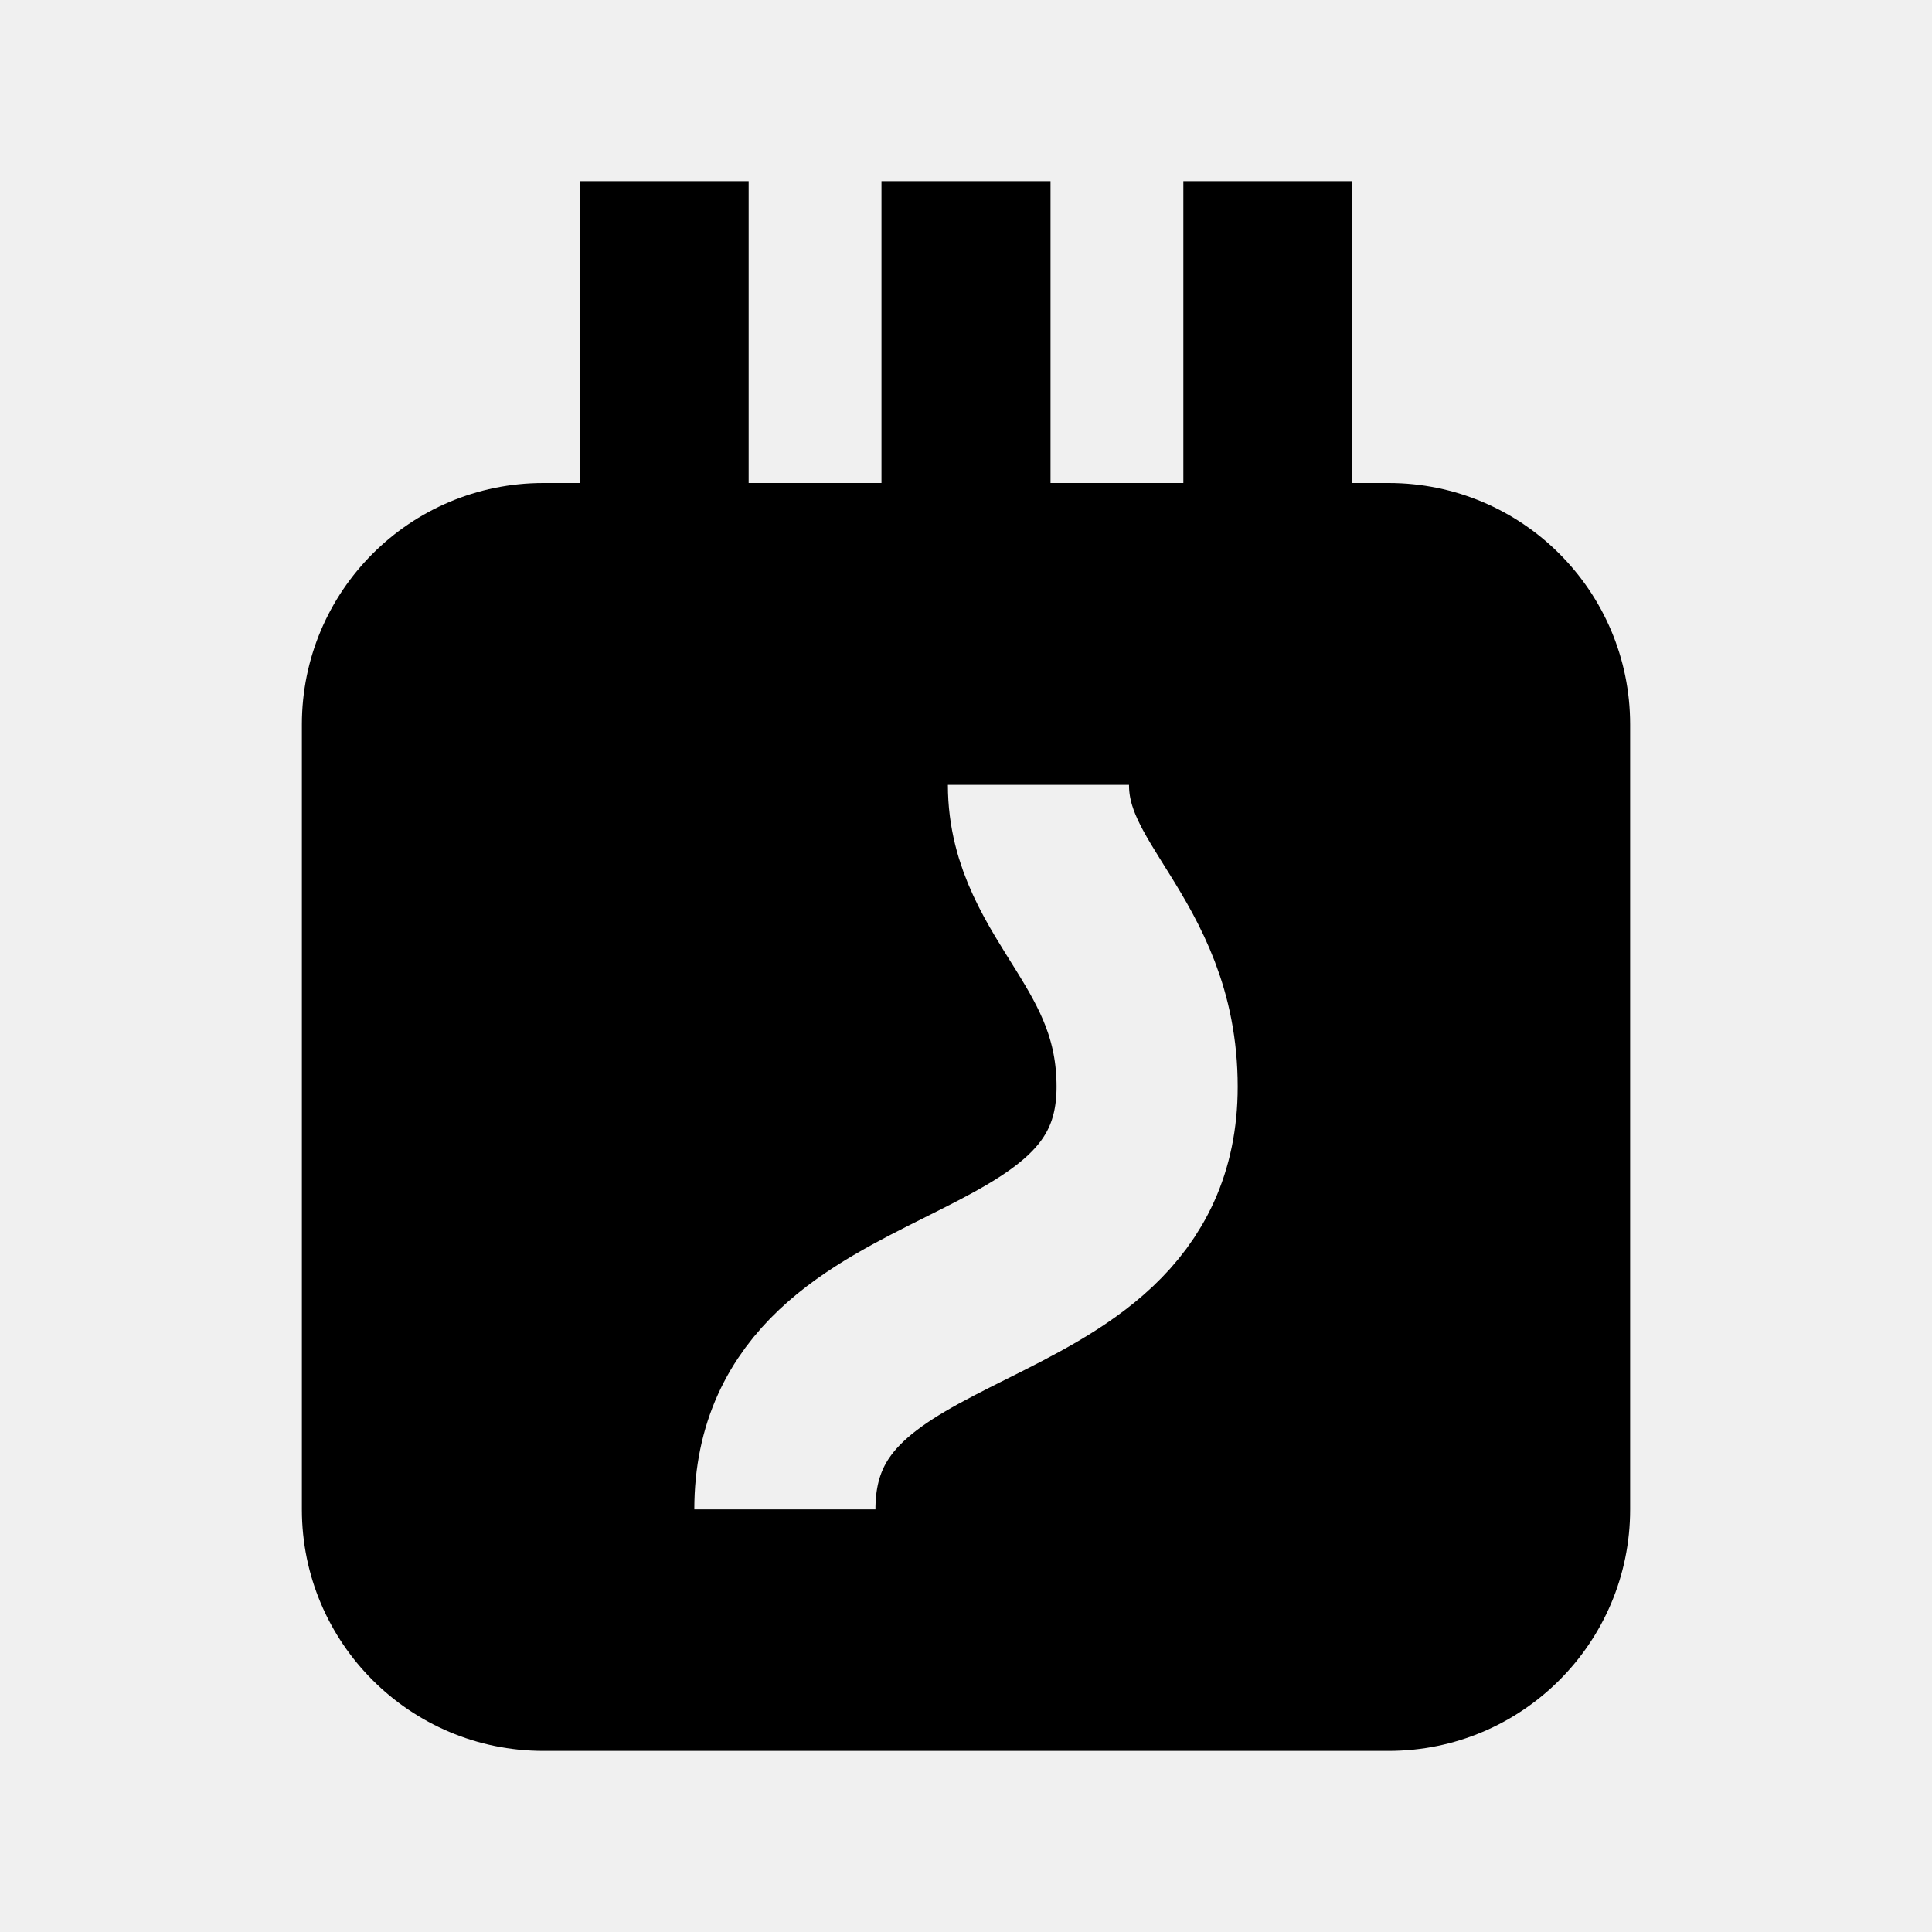
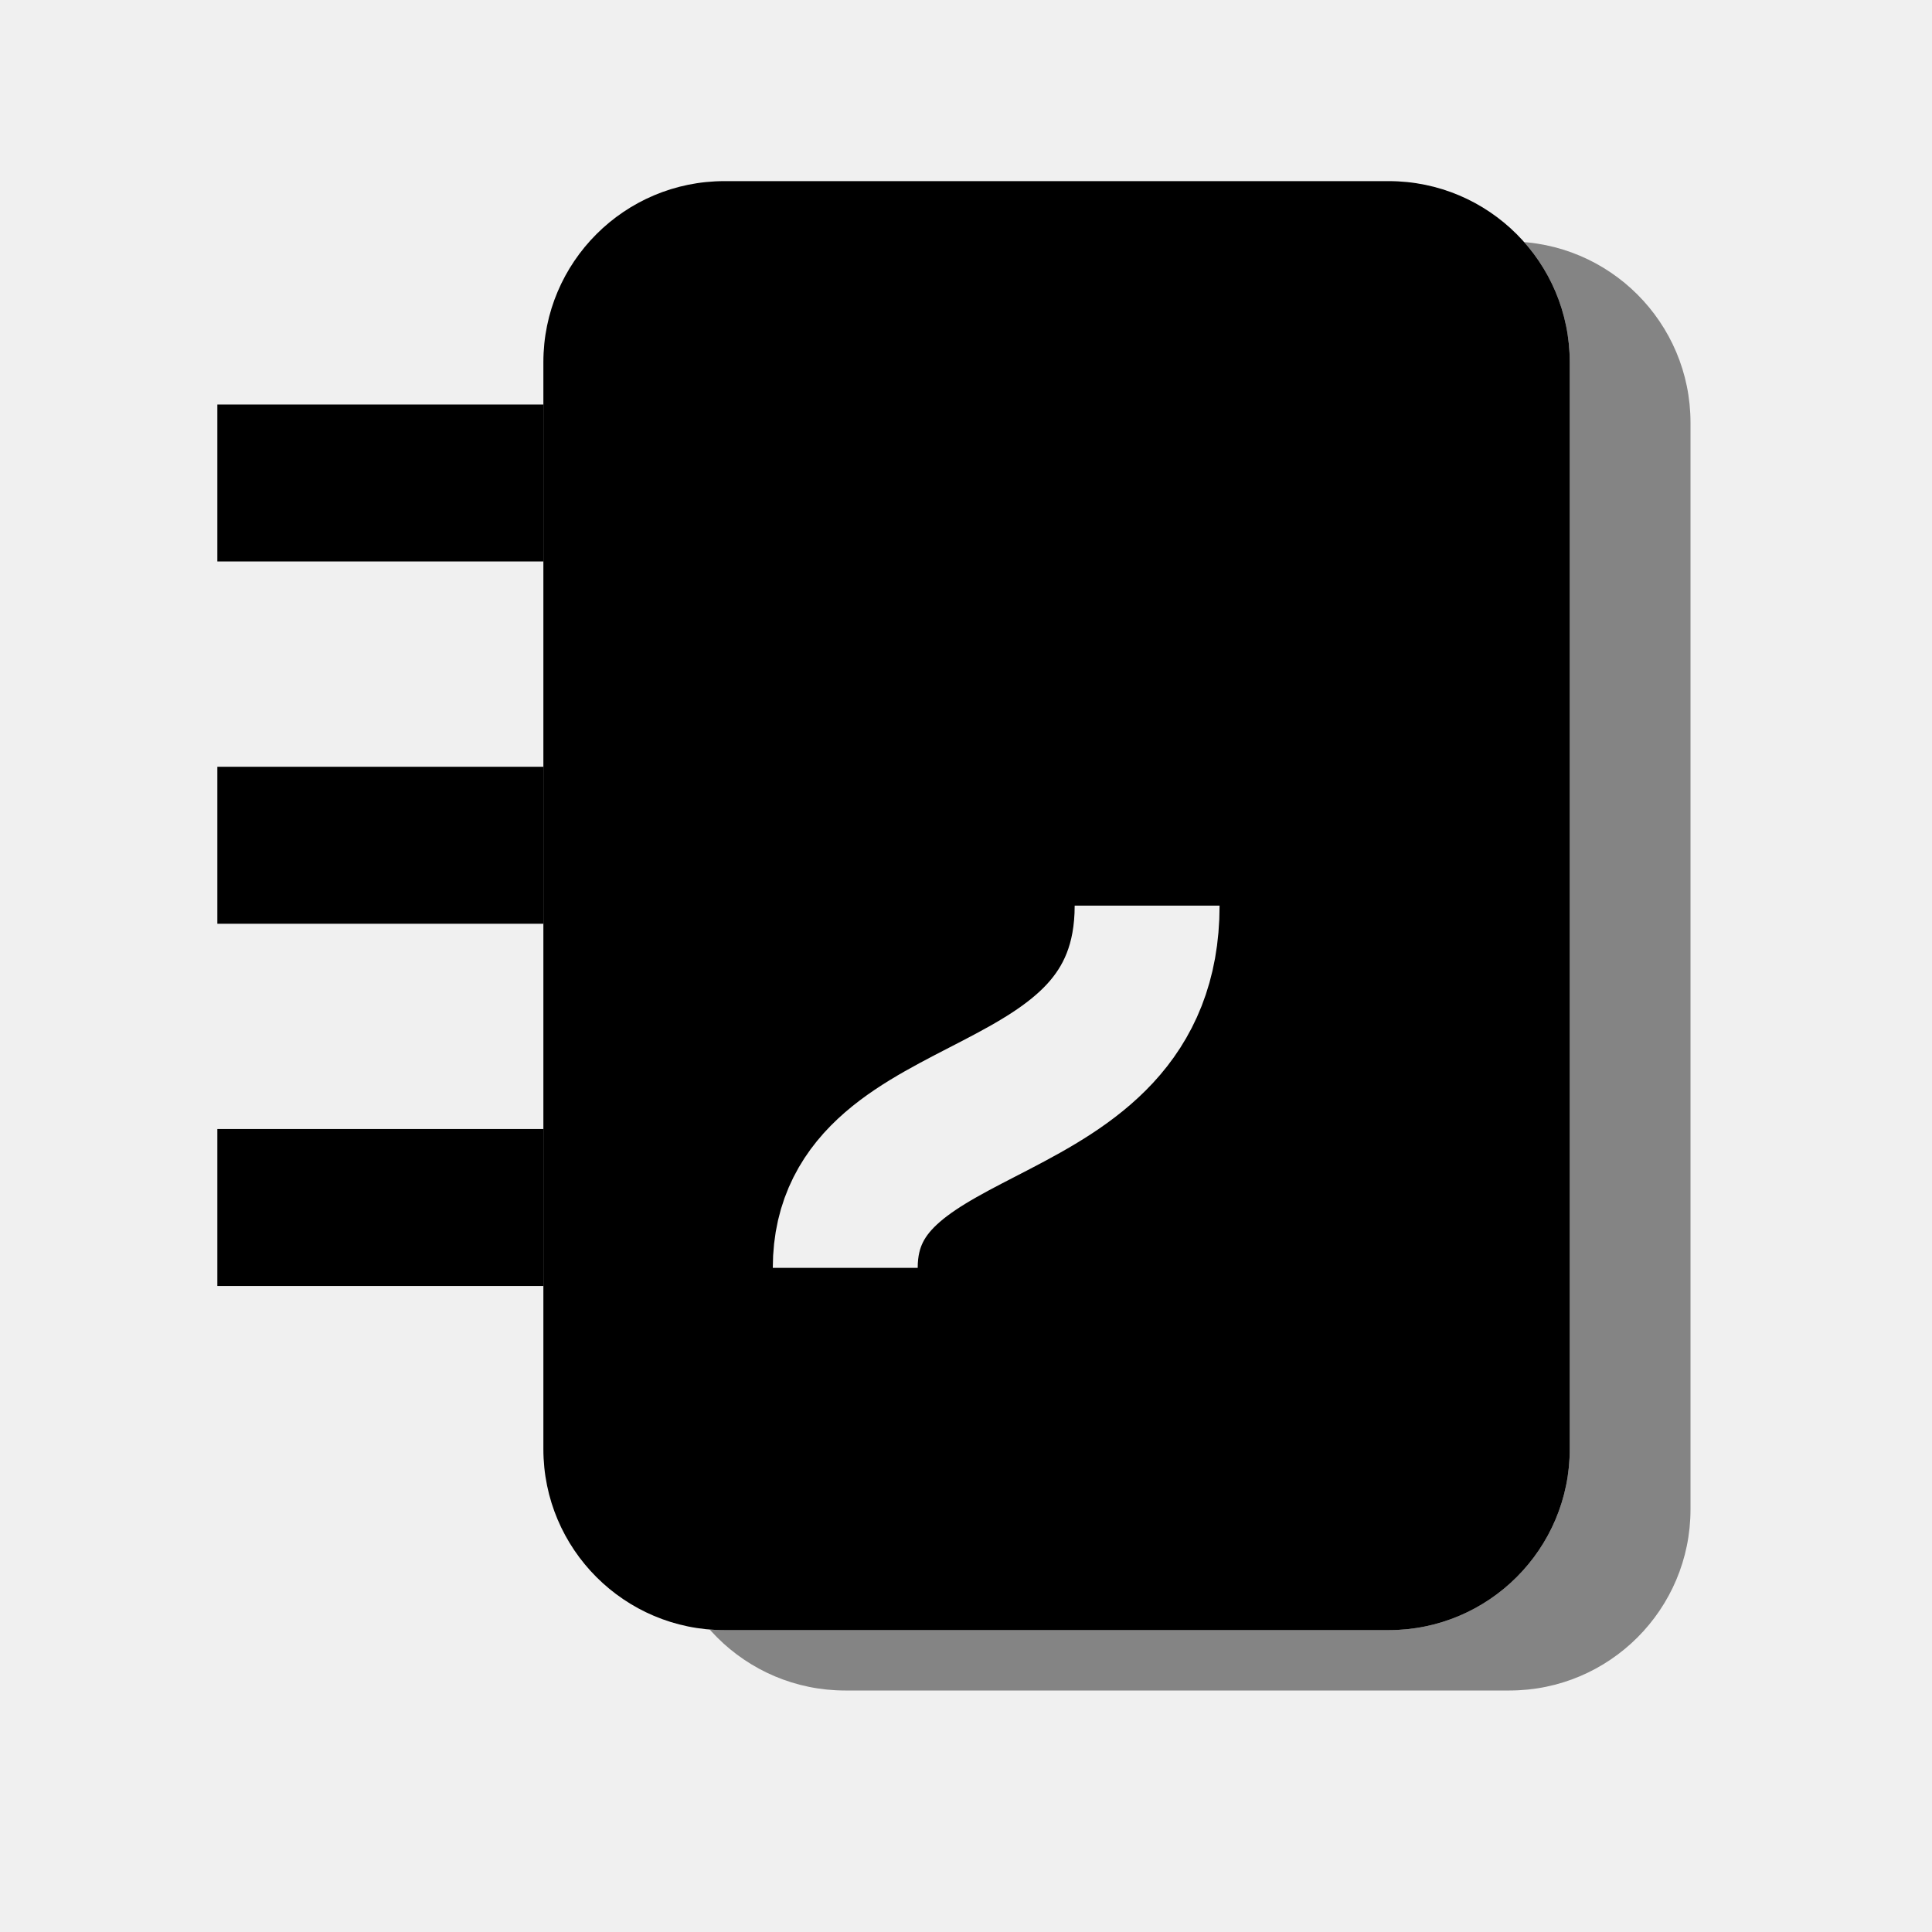
<svg xmlns="http://www.w3.org/2000/svg" width="16" height="16" viewBox="0 0 16 16">
  <defs>
    <mask id="t6m0" maskUnits="userSpaceOnUse" x="-2000" y="-2000" width="5000" height="5000">
      <rect x="-2000" y="-2000" width="5000" height="5000" fill="#fff" />
-       <path d="M6.5 12.5C6.5 10.5 9.5 11 9.5 9C9.5 7.8 8.6 7.4 8.6 6.5" fill="none" stroke="#000" stroke-width="1.5" stroke-linecap="butt" />
+       <path d="M6 1.5H11.5A1.5 1.5 0 0 1 13 3V12A1.5 1.5 0 0 1 11.5 13.5H6A1.5 1.5 0 0 1 4.5 12V3A1.5 1.5 0 0 1 6 1.5Z" fill="#000" />
+     </mask>
+     <mask id="t6m1" maskUnits="userSpaceOnUse" x="-2000" y="-2000" width="5000" height="5000">
+       <rect x="-2000" y="-2000" width="5000" height="5000" fill="#fff" />
+       <path d="M7 10.5C7 9 9.5 9.4 9.5 7.5" fill="none" stroke="#000" stroke-width="1.2" stroke-linecap="butt" />
    </mask>
  </defs>
  <g>
-     <path d="M4.5 4H11.5A2 2 0 0 1 13.5 6V12.5A2 2 0 0 1 11.5 14.5H4.5A2 2 0 0 1 2.5 12.5V6A2 2 0 0 1 4.5 4Z" fill="#000000" mask="url(#t6m0)" />
-     <path d="M5.5 1.5V4.5M8 1.5V4.5M10.5 1.5V4.5" fill="none" stroke="#000000" stroke-width="1.4" stroke-linecap="butt" stroke-linejoin="round" />
+     <g opacity="0.45">
+       <path d="M7 2H12.5A1.5 1.5 0 0 1 14 3.5V12.5A1.5 1.5 0 0 1 12.5 14H7A1.5 1.5 0 0 1 5.5 12.5V3.5A1.5 1.5 0 0 1 7 2Z" fill="#000000" mask="url(#t6m0)" />
+     </g>
+     <path d="M6 1.5H11.5A1.5 1.5 0 0 1 13 3V12A1.5 1.5 0 0 1 11.5 13.5H6A1.5 1.5 0 0 1 4.5 12V3A1.5 1.5 0 0 1 6 1.5Z" fill="#000000" mask="url(#t6m1)" />
+     <path d="M1.8 4H4.5M1.8 7H4.5M1.8 10H4.5" fill="none" stroke="#000000" stroke-width="1.3" stroke-linecap="butt" stroke-linejoin="round" />
  </g>
</svg>
